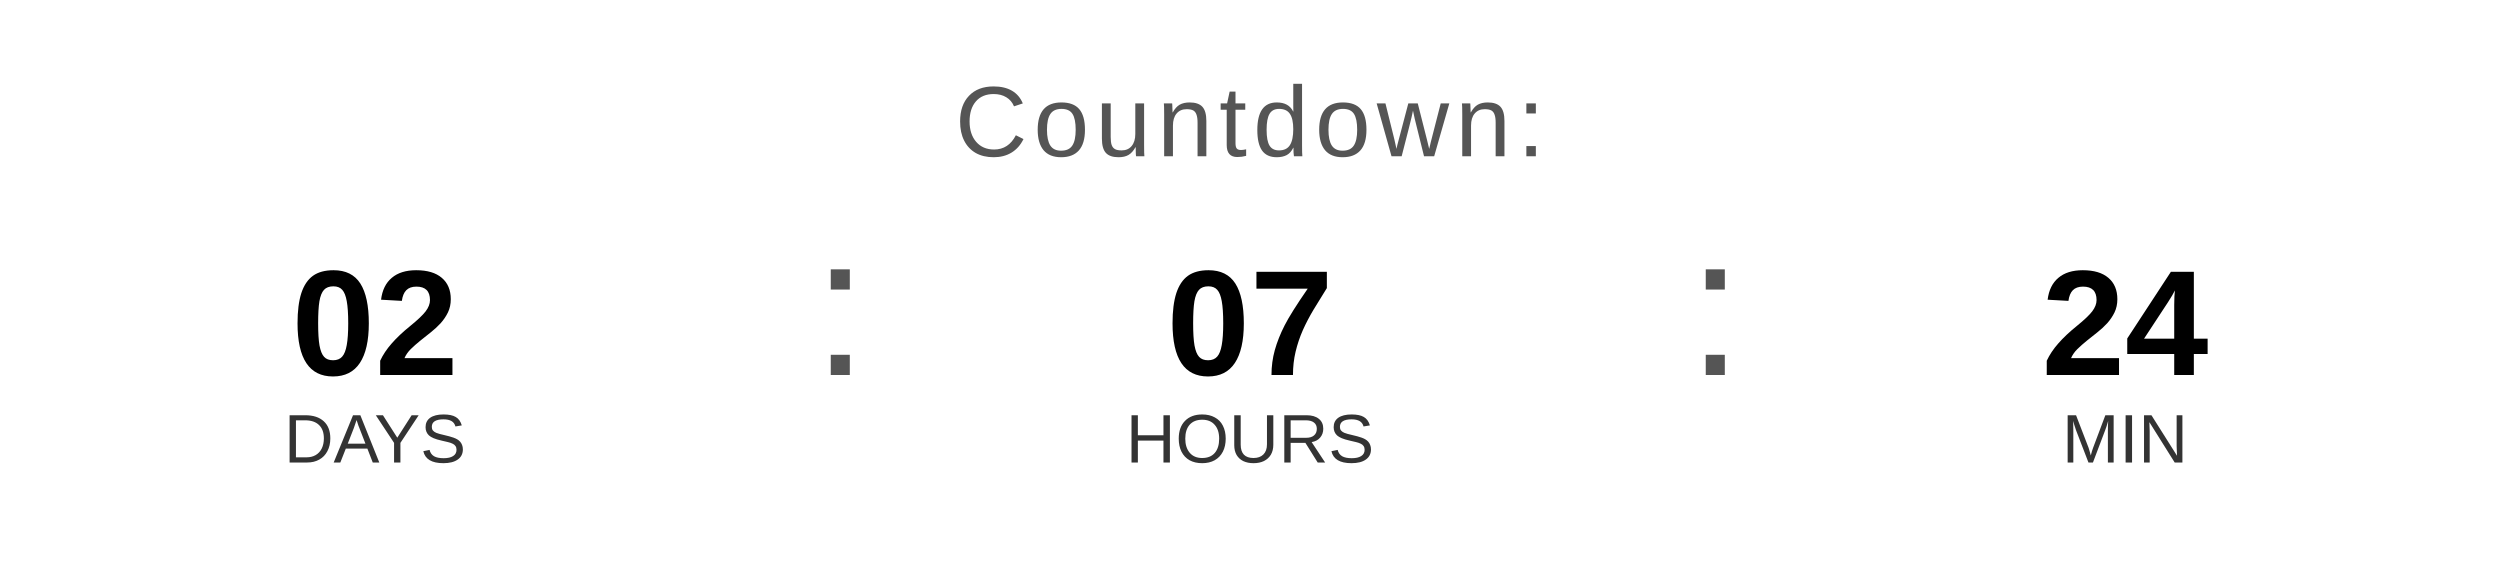
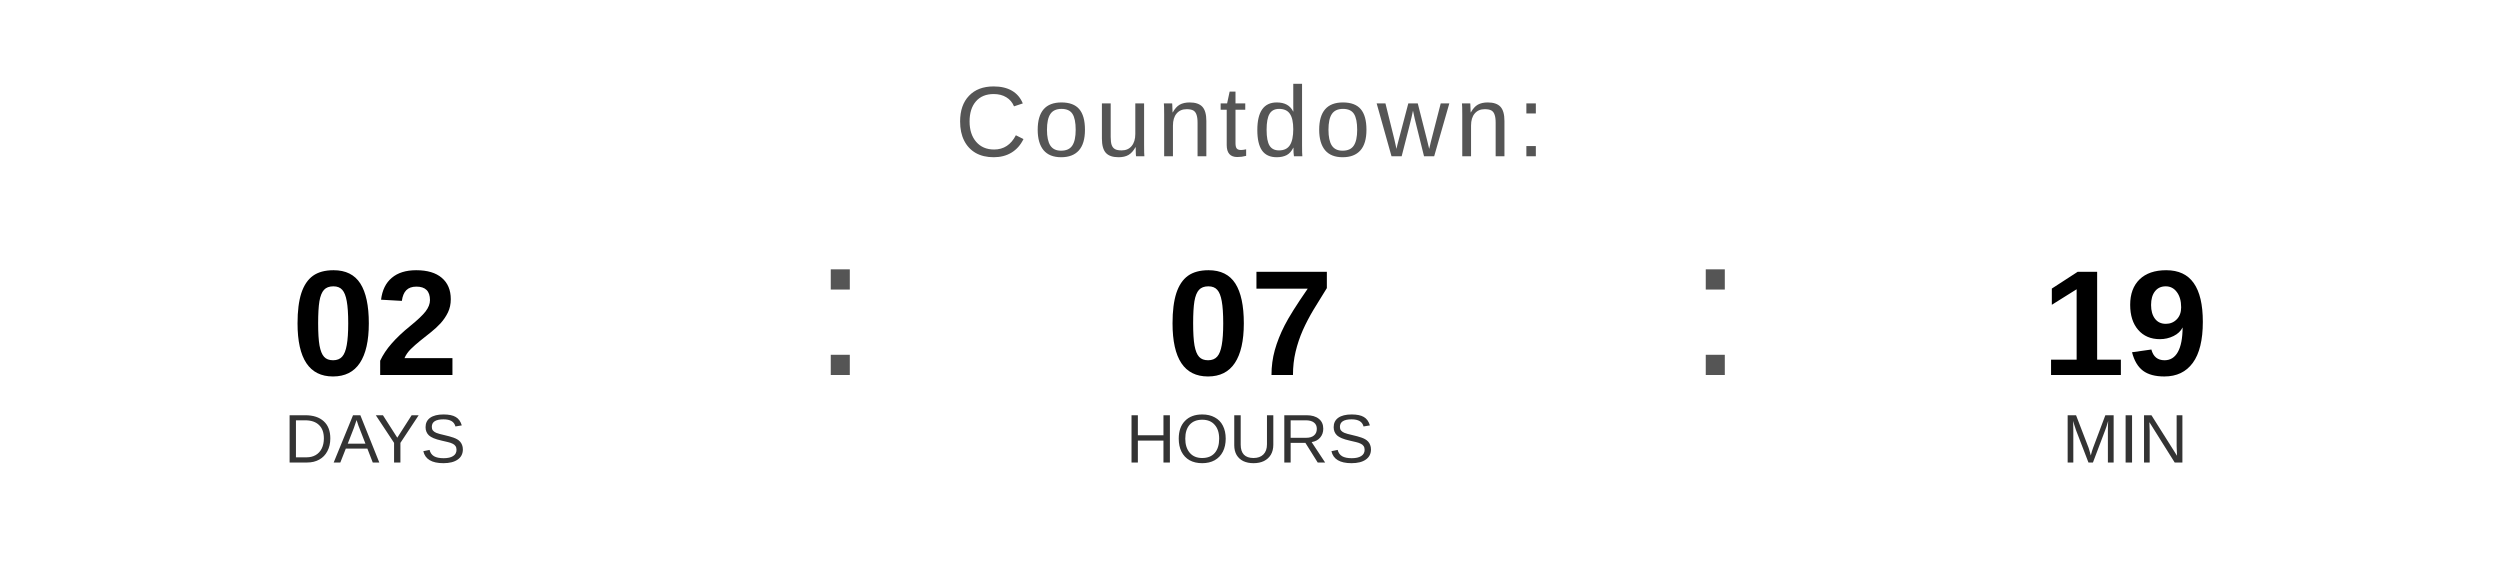
<svg xmlns="http://www.w3.org/2000/svg" width="400" height="90" viewBox="0 0 400 90">
  <text x="200" y="25" font-family="Arial, Helvetica, sans-serif" font-size="16" fill="#555555" text-anchor="middle" letter-spacing="1">
    Countdown:
  </text>
  <text x="60" y="60" font-family="Arial, Helvetica, sans-serif" font-size="24" font-weight="bold" fill="#000000" text-anchor="middle">02</text>
  <text x="60" y="74" font-family="Arial, Helvetica, sans-serif" font-size="11" fill="#333333" text-anchor="middle">DAYS</text>
  <text x="130" y="60" font-family="Arial, sans-serif" font-size="32" fill="#555555">:</text>
  <text x="200" y="60" font-family="Arial, Helvetica, sans-serif" font-size="24" font-weight="bold" fill="#000000" text-anchor="middle">07</text>
  <text x="200" y="74" font-family="Arial, Helvetica, sans-serif" font-size="11" fill="#333333" text-anchor="middle">HOURS</text>
  <text x="270" y="60" font-family="Arial, sans-serif" font-size="32" fill="#555555">:</text>
-   <text x="340" y="60" font-family="Arial, Helvetica, sans-serif" font-size="24" font-weight="bold" fill="#000000" text-anchor="middle">24</text>
+   <text x="340" y="60" font-family="Arial, Helvetica, sans-serif" font-size="24" font-weight="bold" fill="#000000" text-anchor="middle">19</text>
  <text x="340" y="74" font-family="Arial, Helvetica, sans-serif" font-size="11" fill="#333333" text-anchor="middle">MIN</text>
</svg>
